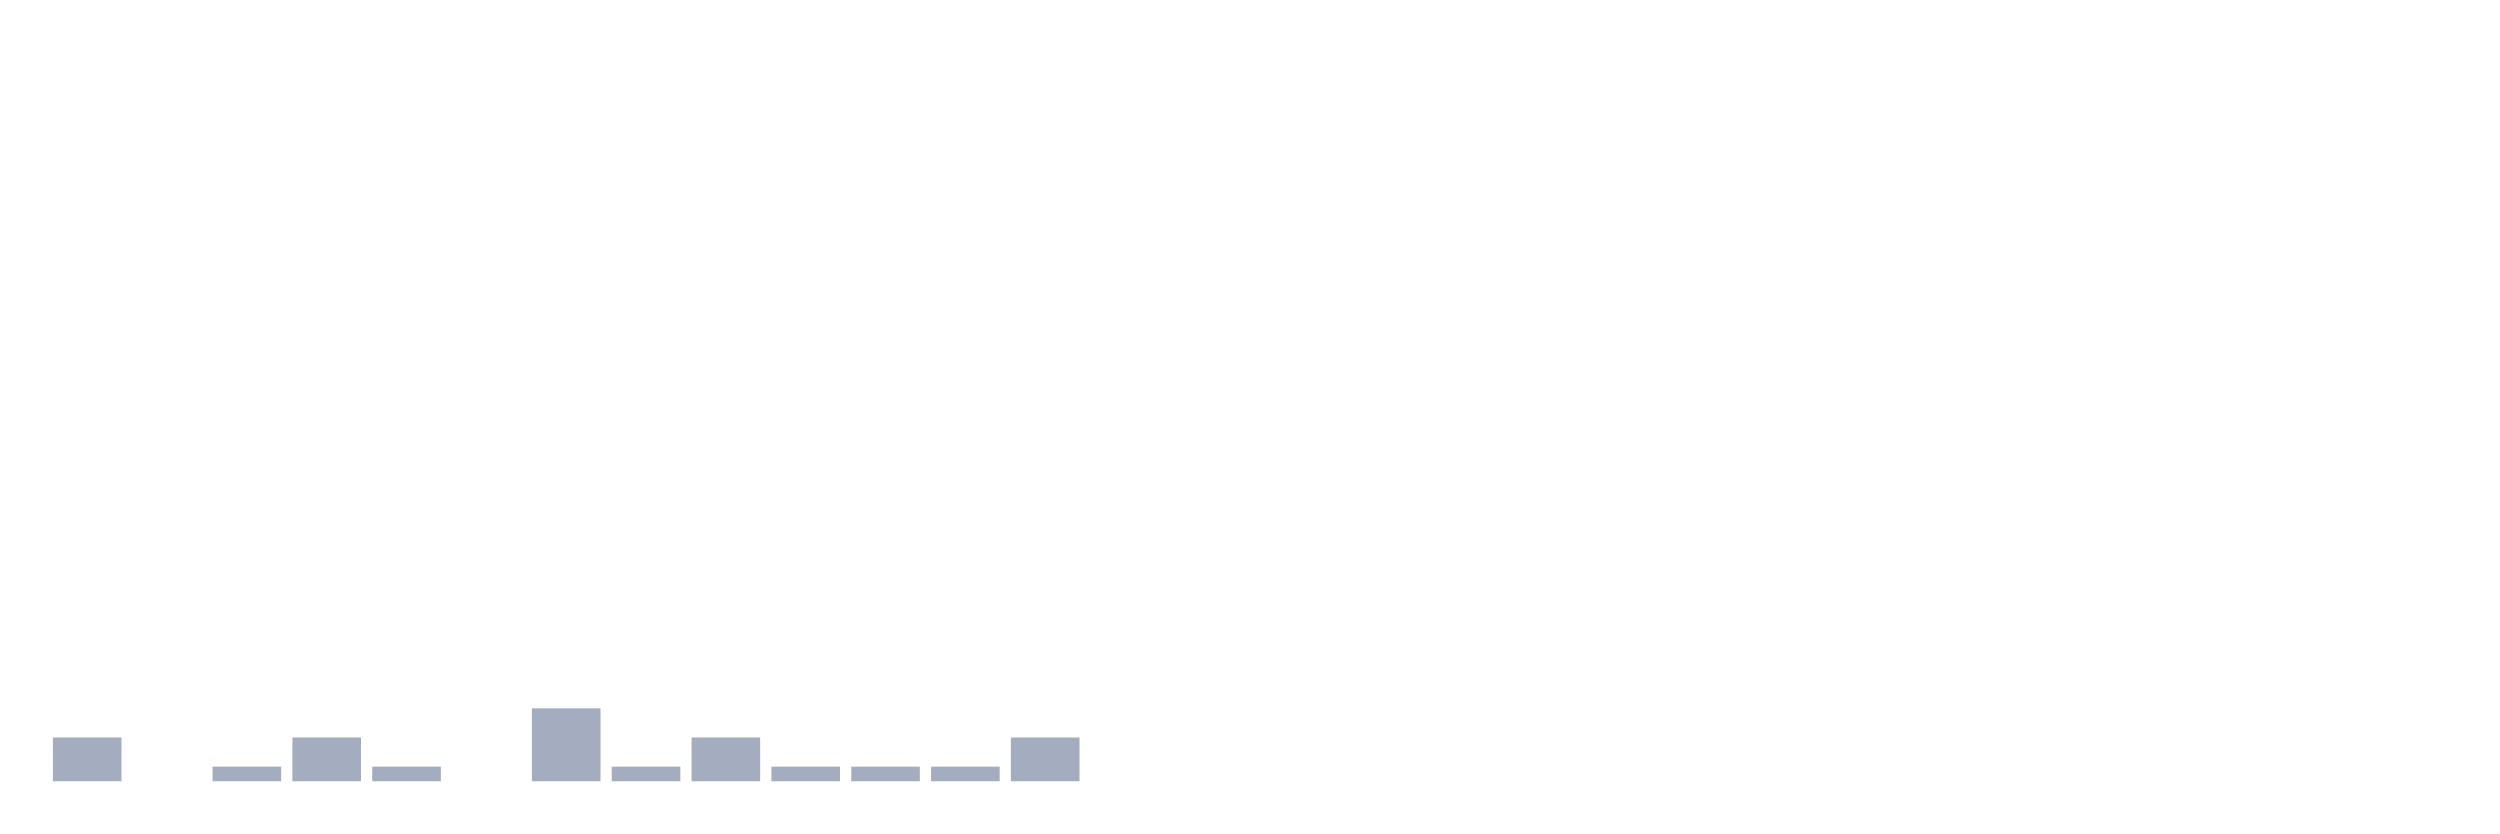
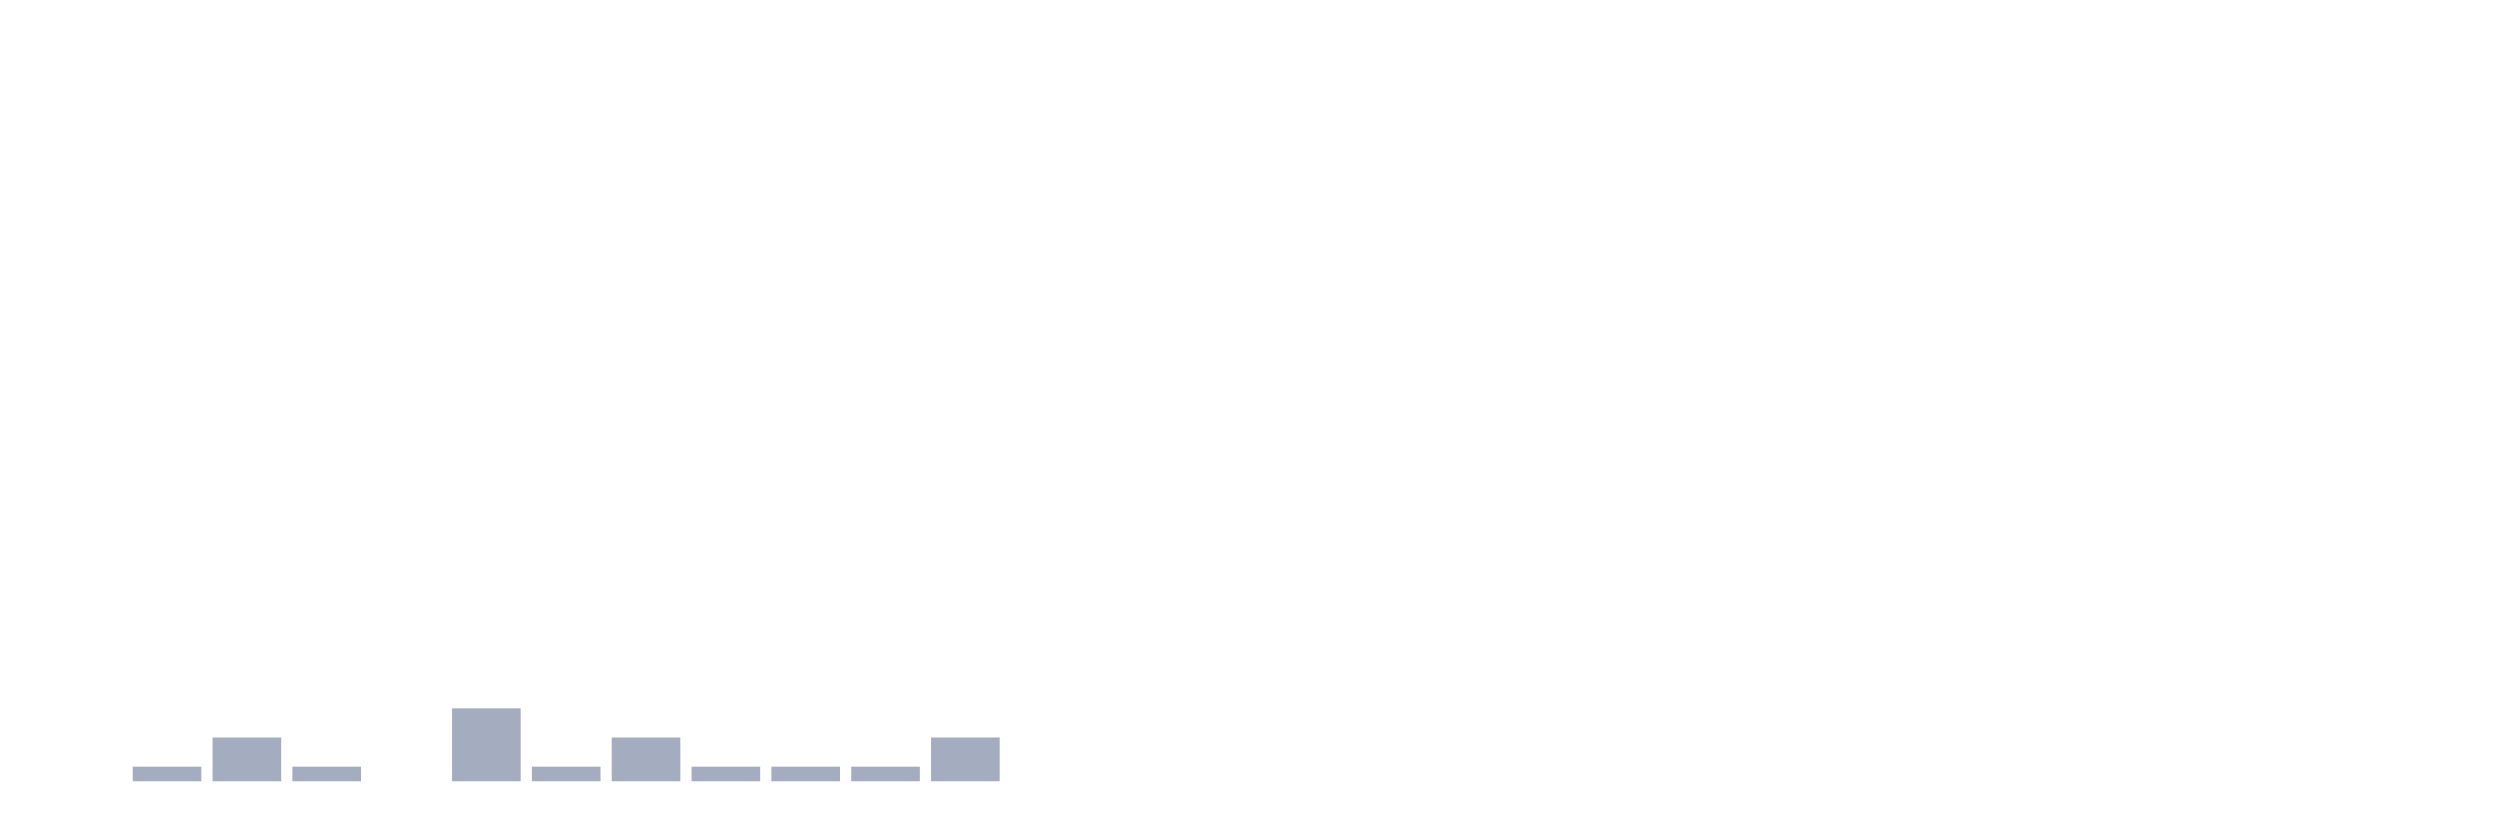
<svg xmlns="http://www.w3.org/2000/svg" viewBox="0 0 480 160">
  <g transform="translate(10,10)">
-     <rect class="bar" x="0.153" width="13.175" y="131.6" height="8.4" fill="rgb(164,173,192)" />
-     <rect class="bar" x="15.482" width="13.175" y="140" height="0" fill="rgb(164,173,192)" />
-     <rect class="bar" x="30.81" width="13.175" y="137.2" height="2.8" fill="rgb(164,173,192)" />
-     <rect class="bar" x="46.138" width="13.175" y="131.6" height="8.4" fill="rgb(164,173,192)" />
-     <rect class="bar" x="61.466" width="13.175" y="137.2" height="2.8" fill="rgb(164,173,192)" />
-     <rect class="bar" x="76.794" width="13.175" y="140" height="0" fill="rgb(164,173,192)" />
-     <rect class="bar" x="92.123" width="13.175" y="126" height="14" fill="rgb(164,173,192)" />
-     <rect class="bar" x="107.451" width="13.175" y="137.2" height="2.8" fill="rgb(164,173,192)" />
-     <rect class="bar" x="122.779" width="13.175" y="131.6" height="8.4" fill="rgb(164,173,192)" />
+     <rect class="bar" x="0.153" width="13.175" y="140" height="0" fill="rgb(164,173,192)" />
+     <rect class="bar" x="15.482" width="13.175" y="137.2" height="2.8" fill="rgb(164,173,192)" />
+     <rect class="bar" x="30.81" width="13.175" y="131.6" height="8.4" fill="rgb(164,173,192)" />
+     <rect class="bar" x="46.138" width="13.175" y="137.2" height="2.8" fill="rgb(164,173,192)" />
+     <rect class="bar" x="61.466" width="13.175" y="140" height="0" fill="rgb(164,173,192)" />
+     <rect class="bar" x="76.794" width="13.175" y="126" height="14" fill="rgb(164,173,192)" />
+     <rect class="bar" x="92.123" width="13.175" y="137.2" height="2.8" fill="rgb(164,173,192)" />
+     <rect class="bar" x="107.451" width="13.175" y="131.6" height="8.4" fill="rgb(164,173,192)" />
+     <rect class="bar" x="122.779" width="13.175" y="137.2" height="2.8" fill="rgb(164,173,192)" />
    <rect class="bar" x="138.107" width="13.175" y="137.2" height="2.8" fill="rgb(164,173,192)" />
    <rect class="bar" x="153.436" width="13.175" y="137.2" height="2.8" fill="rgb(164,173,192)" />
-     <rect class="bar" x="168.764" width="13.175" y="137.2" height="2.8" fill="rgb(164,173,192)" />
-     <rect class="bar" x="184.092" width="13.175" y="131.6" height="8.4" fill="rgb(164,173,192)" />
+     <rect class="bar" x="168.764" width="13.175" y="131.6" height="8.4" fill="rgb(164,173,192)" />
+     <rect class="bar" x="184.092" width="13.175" y="140" height="0" fill="rgb(164,173,192)" />
    <rect class="bar" x="199.42" width="13.175" y="140" height="0" fill="rgb(164,173,192)" />
    <rect class="bar" x="214.748" width="13.175" y="140" height="0" fill="rgb(164,173,192)" />
    <rect class="bar" x="230.077" width="13.175" y="140" height="0" fill="rgb(164,173,192)" />
    <rect class="bar" x="245.405" width="13.175" y="140" height="0" fill="rgb(164,173,192)" />
    <rect class="bar" x="260.733" width="13.175" y="140" height="0" fill="rgb(164,173,192)" />
    <rect class="bar" x="276.061" width="13.175" y="140" height="0" fill="rgb(164,173,192)" />
    <rect class="bar" x="291.39" width="13.175" y="140" height="0" fill="rgb(164,173,192)" />
    <rect class="bar" x="306.718" width="13.175" y="140" height="0" fill="rgb(164,173,192)" />
    <rect class="bar" x="322.046" width="13.175" y="140" height="0" fill="rgb(164,173,192)" />
    <rect class="bar" x="337.374" width="13.175" y="140" height="0" fill="rgb(164,173,192)" />
    <rect class="bar" x="352.702" width="13.175" y="140" height="0" fill="rgb(164,173,192)" />
    <rect class="bar" x="368.031" width="13.175" y="140" height="0" fill="rgb(164,173,192)" />
    <rect class="bar" x="383.359" width="13.175" y="140" height="0" fill="rgb(164,173,192)" />
    <rect class="bar" x="398.687" width="13.175" y="140" height="0" fill="rgb(164,173,192)" />
    <rect class="bar" x="414.015" width="13.175" y="140" height="0" fill="rgb(164,173,192)" />
    <rect class="bar" x="429.344" width="13.175" y="140" height="0" fill="rgb(164,173,192)" />
    <rect class="bar" x="444.672" width="13.175" y="140" height="0" fill="rgb(164,173,192)" />
  </g>
</svg>
